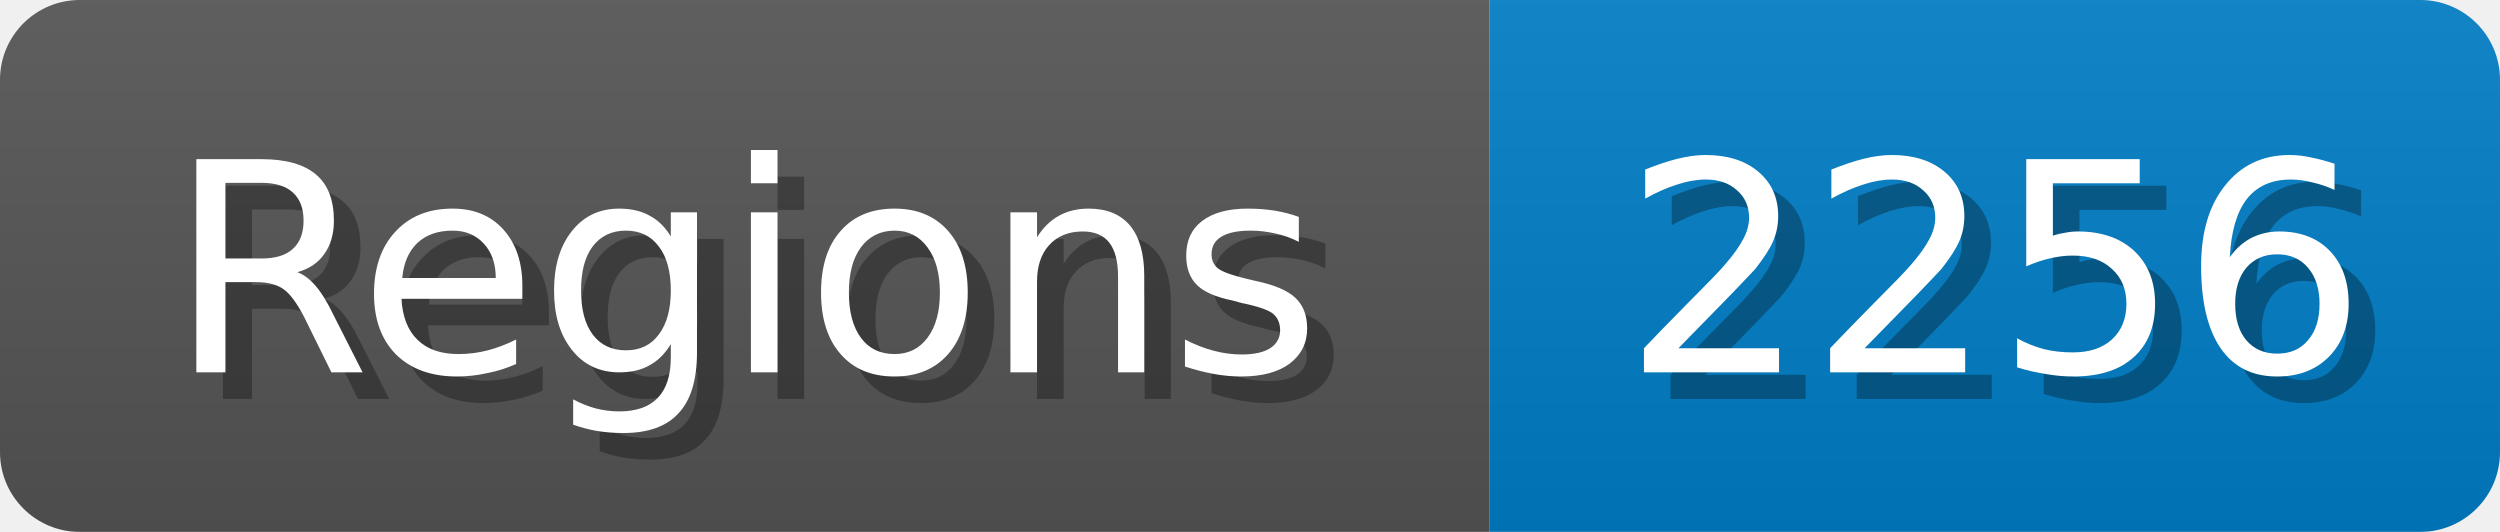
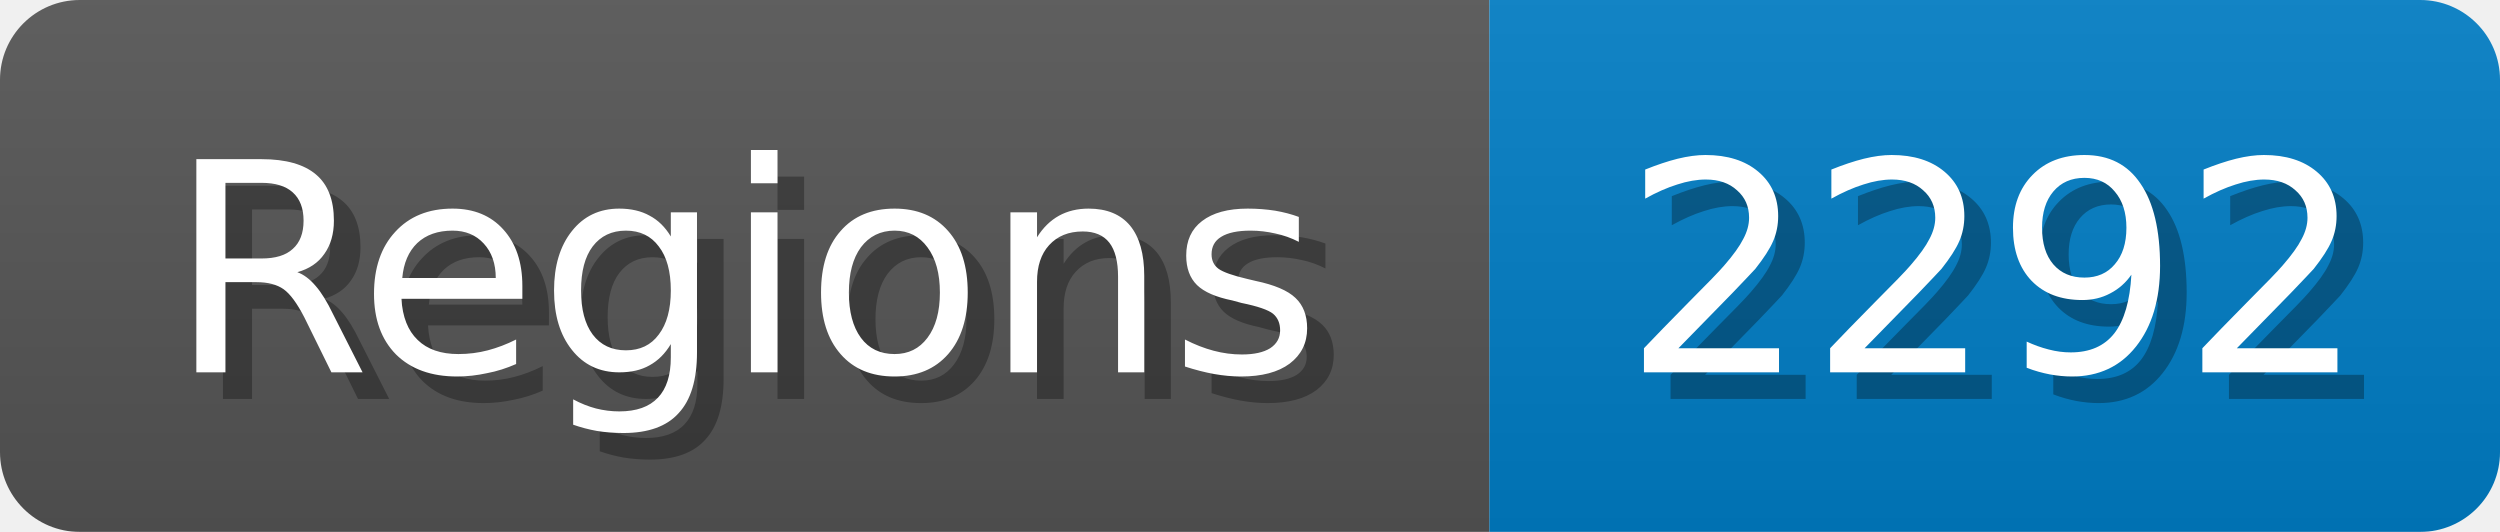
<svg xmlns="http://www.w3.org/2000/svg" width="94" height="20">
  <linearGradient id="b" x2="0" y2="100%">
    <stop offset="0" stop-color="#bbb" stop-opacity=".1" />
    <stop offset="1" stop-opacity=".1" />
  </linearGradient>
  <mask id="anybadge_1">
    <rect width="94" height="20" rx="3" fill="#fff" />
  </mask>
  <g mask="url(#anybadge_1)">
    <path fill="#555" d="M0 0h56v20H0z" />
    <path fill="#007ec6" d="M56 0h38v20H56z" />
    <path fill="url(#b)" d="M0 0h94v20H0z" />
  </g>
  <g fill="#fff" text-anchor="middle" font-family="DejaVu Sans,Verdana,Geneva,sans-serif" font-size="11">
    <text x="29.0" y="15" fill="#010101" fill-opacity=".3">Regions</text>
    <text x="28.0" y="14">Regions</text>
  </g>
  <g fill="#fff" text-anchor="middle" font-family="DejaVu Sans,Verdana,Geneva,sans-serif" font-size="11">
-     <text x="76.0" y="15" fill="#010101" fill-opacity=".3">2256</text>
-     <text x="75.0" y="14">2256</text>
+     <text x="76.0" y="15" fill="#010101" fill-opacity=".3">2292</text>
+     <text x="75.0" y="14">2292</text>
  </g>
</svg>
